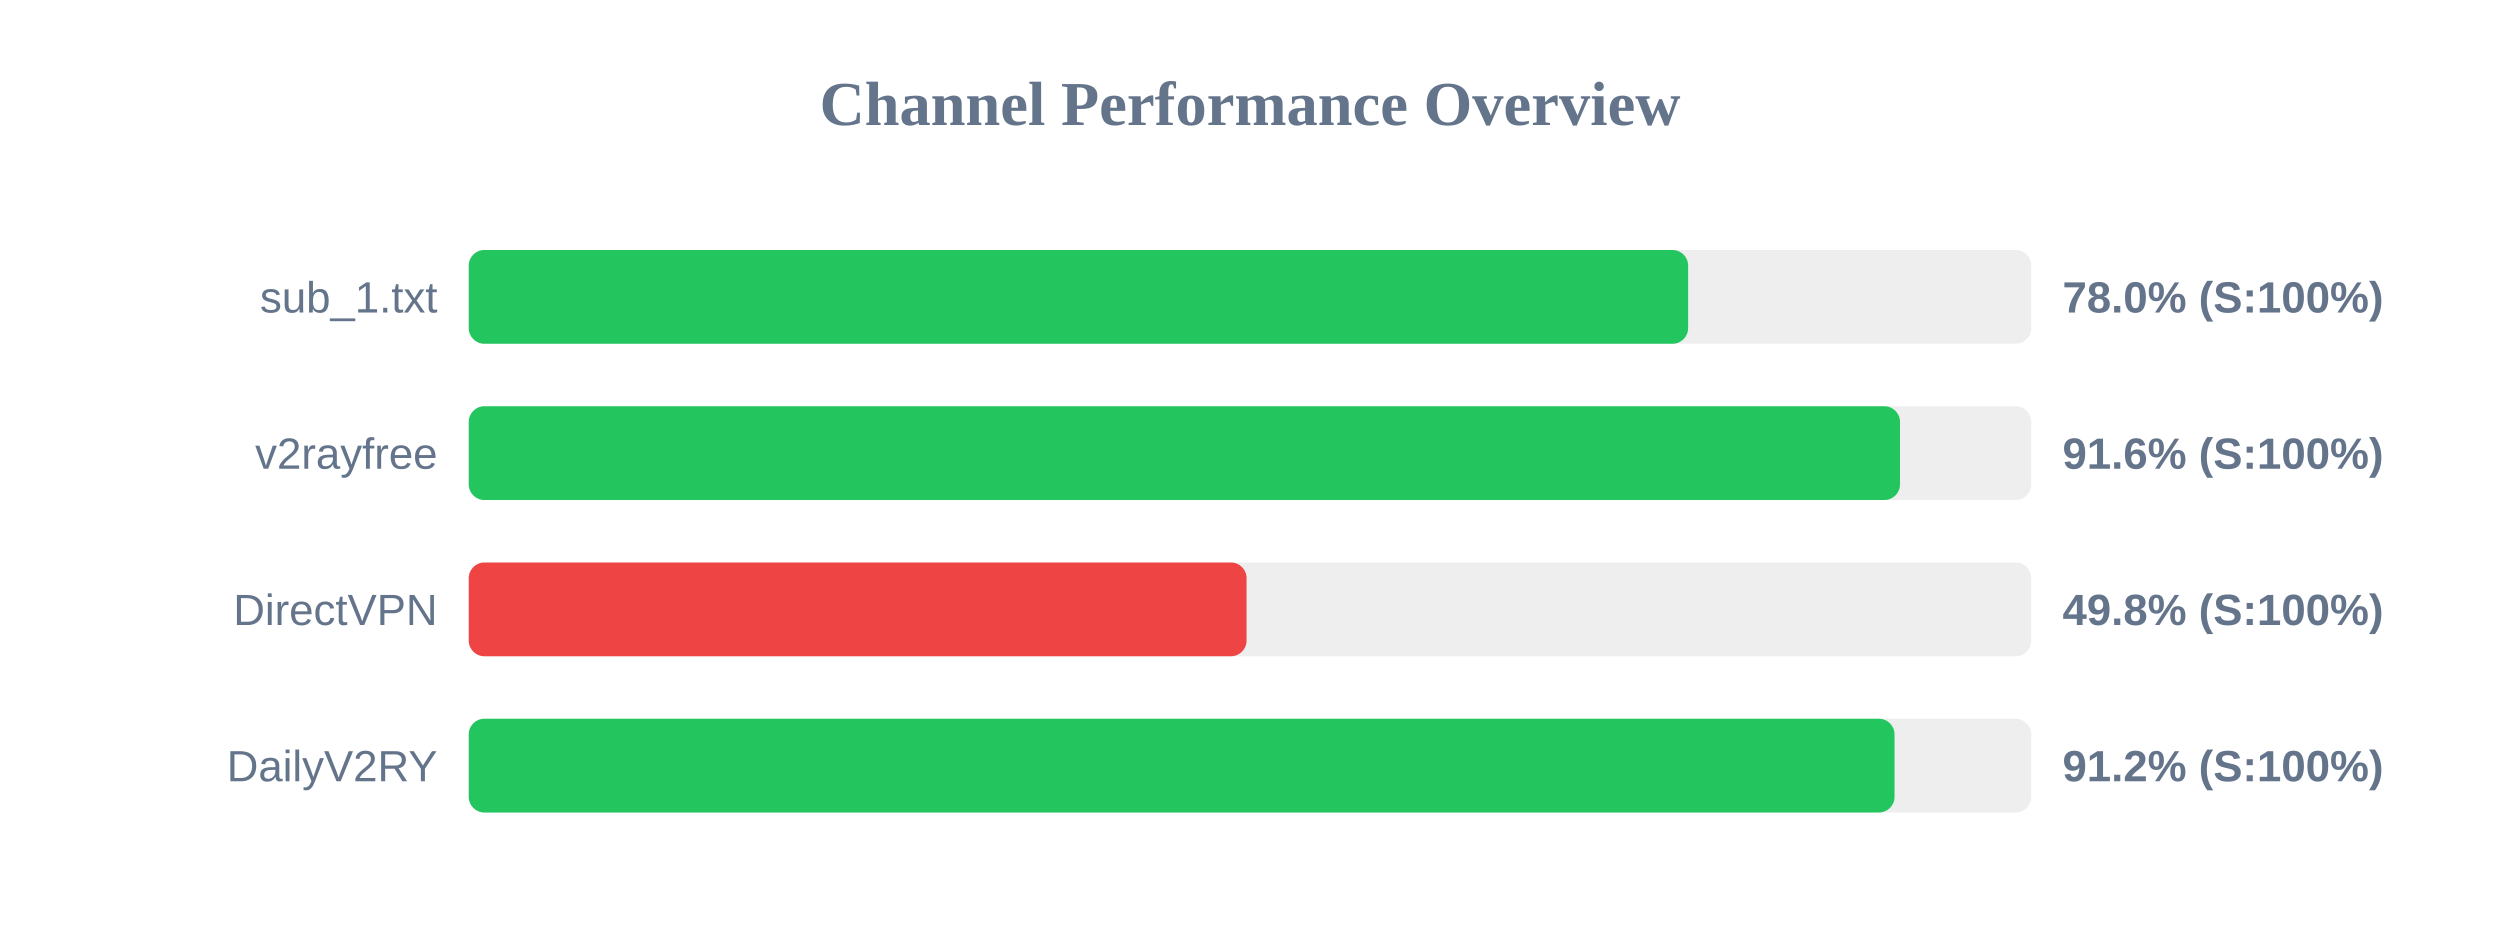
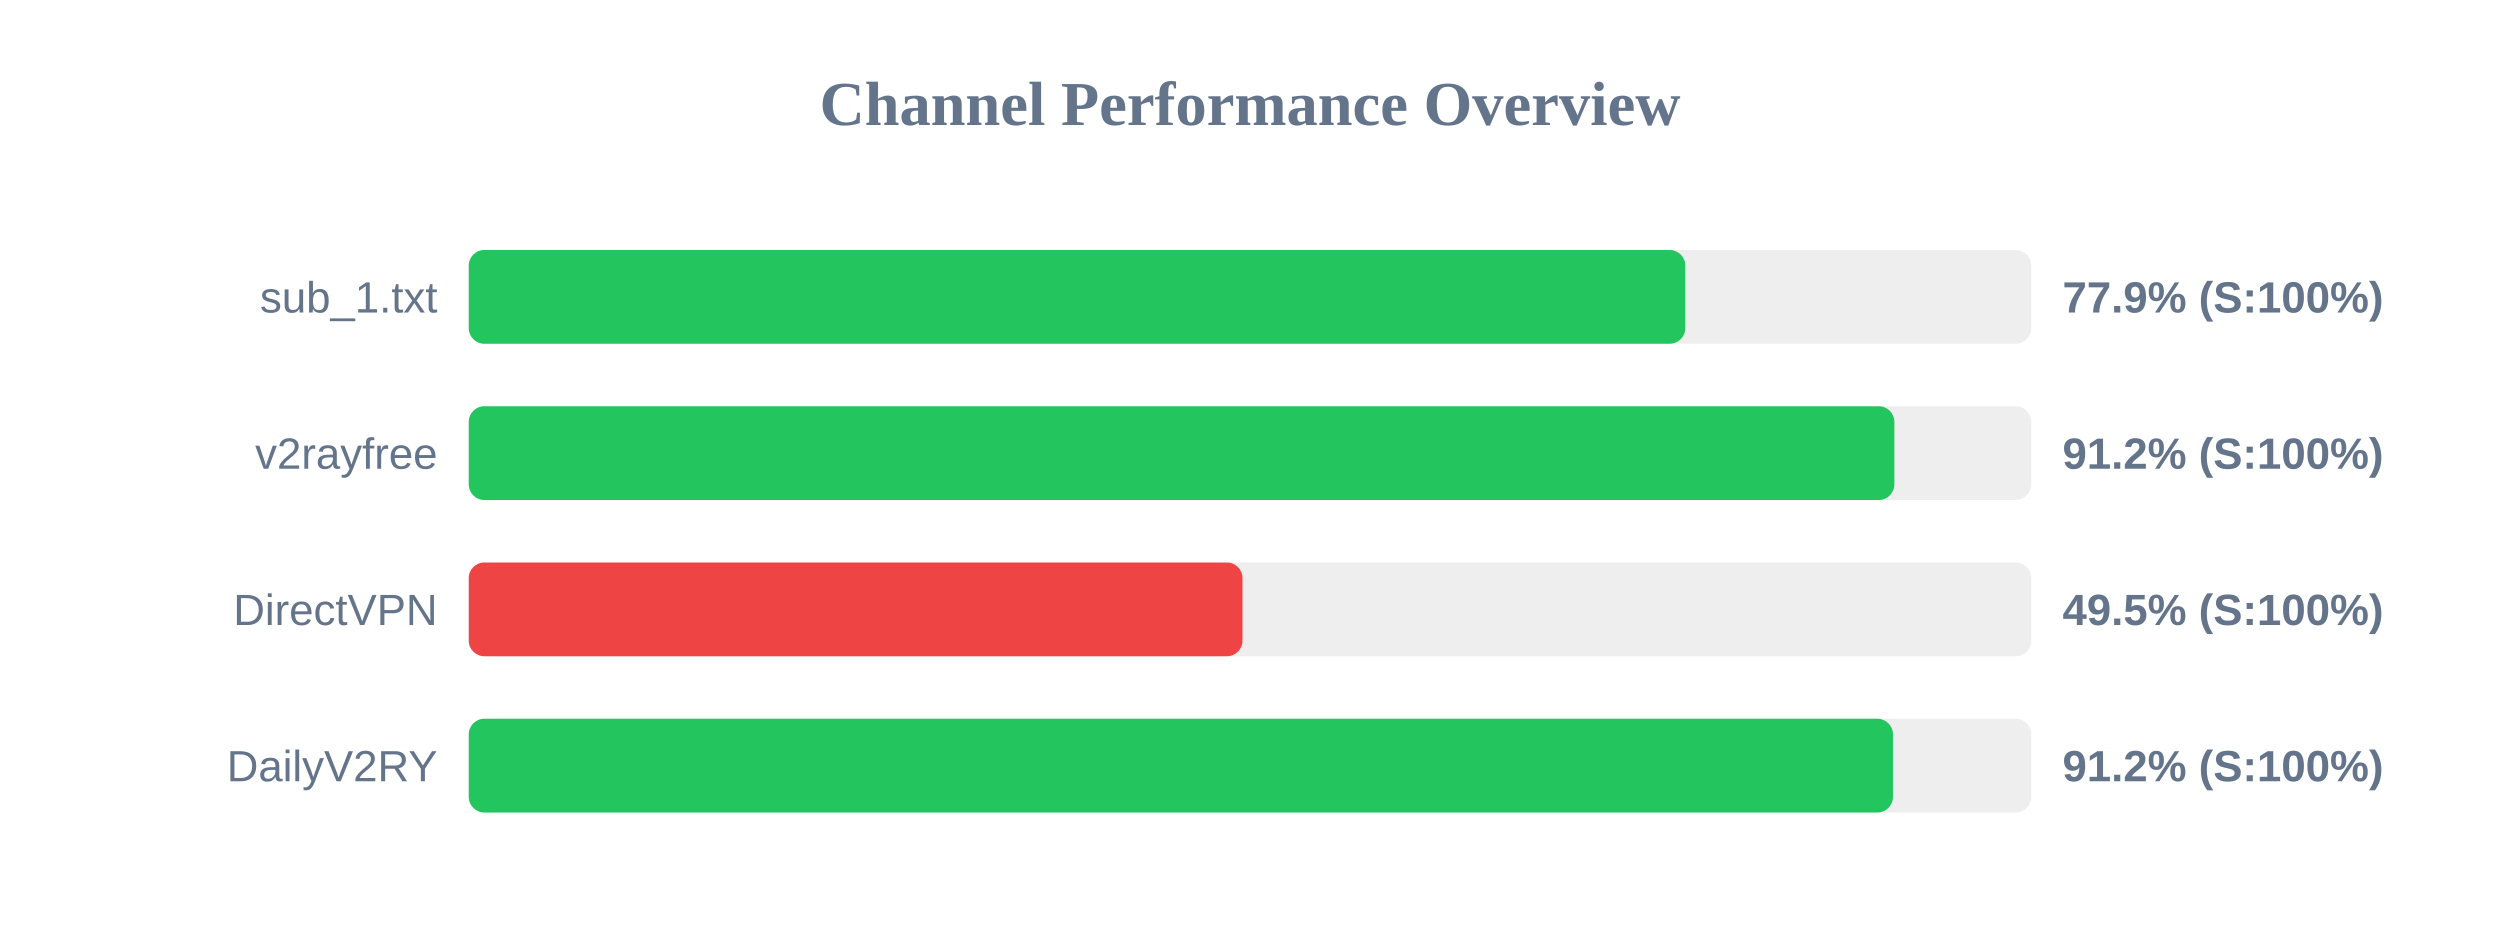
<svg xmlns="http://www.w3.org/2000/svg" width="800" height="300" version="1.1">
  <style>
        .row { font: 14px Arial; fill: #64748b; }
        .score { font: bold 14px Arial; fill: #64748b; }
    </style>
  <text x="400" y="40" text-anchor="middle" font-size="20px" font-weight="bold" fill="#64748b">Channel Performance Overview</text>
  <rect x="150" y="80" width="500" height="30" fill="#eee" rx="5" />
-   <rect x="150" y="80" width="390.2" height="30" fill="#22c55e" rx="5" />
+   <rect x="150" y="80" width="389.3" height="30" fill="#22c55e" rx="5" />
  <text x="140" y="100" text-anchor="end" class="row">sub_1.txt</text>
-   <text x="660" y="100" text-anchor="start" class="score">78.0% (S:100%)</text>
+   <text x="660" y="100" text-anchor="start" class="score">77.9% (S:100%)</text>
  <rect x="150" y="130" width="500" height="30" fill="#eee" rx="5" />
-   <rect x="150" y="130" width="458.0" height="30" fill="#22c55e" rx="5" />
+   <rect x="150" y="130" width="456.2" height="30" fill="#22c55e" rx="5" />
  <text x="140" y="150" text-anchor="end" class="row">v2rayfree</text>
-   <text x="660" y="150" text-anchor="start" class="score">91.6% (S:100%)</text>
+   <text x="660" y="150" text-anchor="start" class="score">91.2% (S:100%)</text>
  <rect x="150" y="180" width="500" height="30" fill="#eee" rx="5" />
-   <rect x="150" y="180" width="248.9" height="30" fill="#ef4444" rx="5" />
+   <rect x="150" y="180" width="247.6" height="30" fill="#ef4444" rx="5" />
  <text x="140" y="200" text-anchor="end" class="row">DirectVPN</text>
-   <text x="660" y="200" text-anchor="start" class="score">49.8% (S:100%)</text>
+   <text x="660" y="200" text-anchor="start" class="score">49.5% (S:100%)</text>
  <rect x="150" y="230" width="500" height="30" fill="#eee" rx="5" />
-   <rect x="150" y="230" width="456.25" height="30" fill="#22c55e" rx="5" />
+   <rect x="150" y="230" width="455.75" height="30" fill="#22c55e" rx="5" />
  <text x="140" y="250" text-anchor="end" class="row">DailyV2RY</text>
  <text x="660" y="250" text-anchor="start" class="score">91.2% (S:100%)</text>
</svg>
